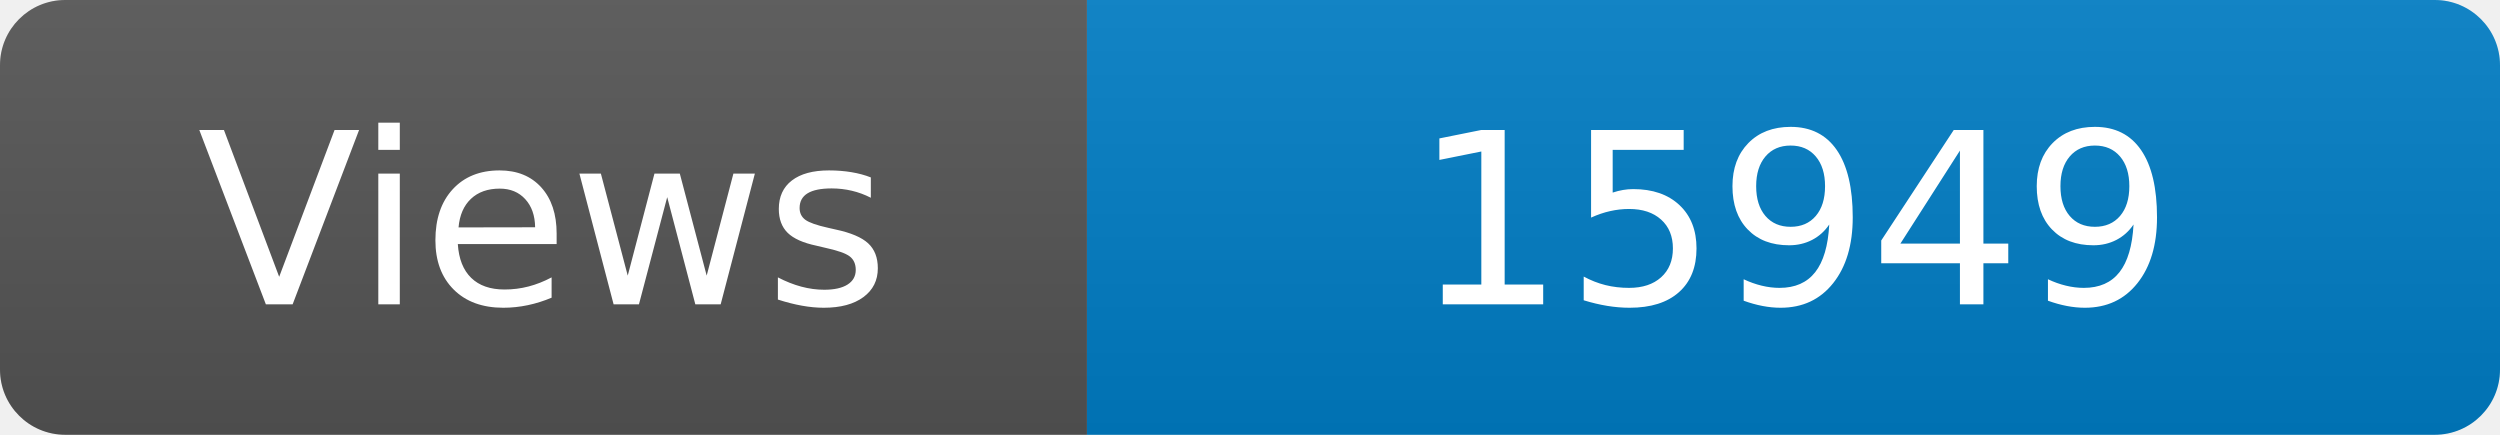
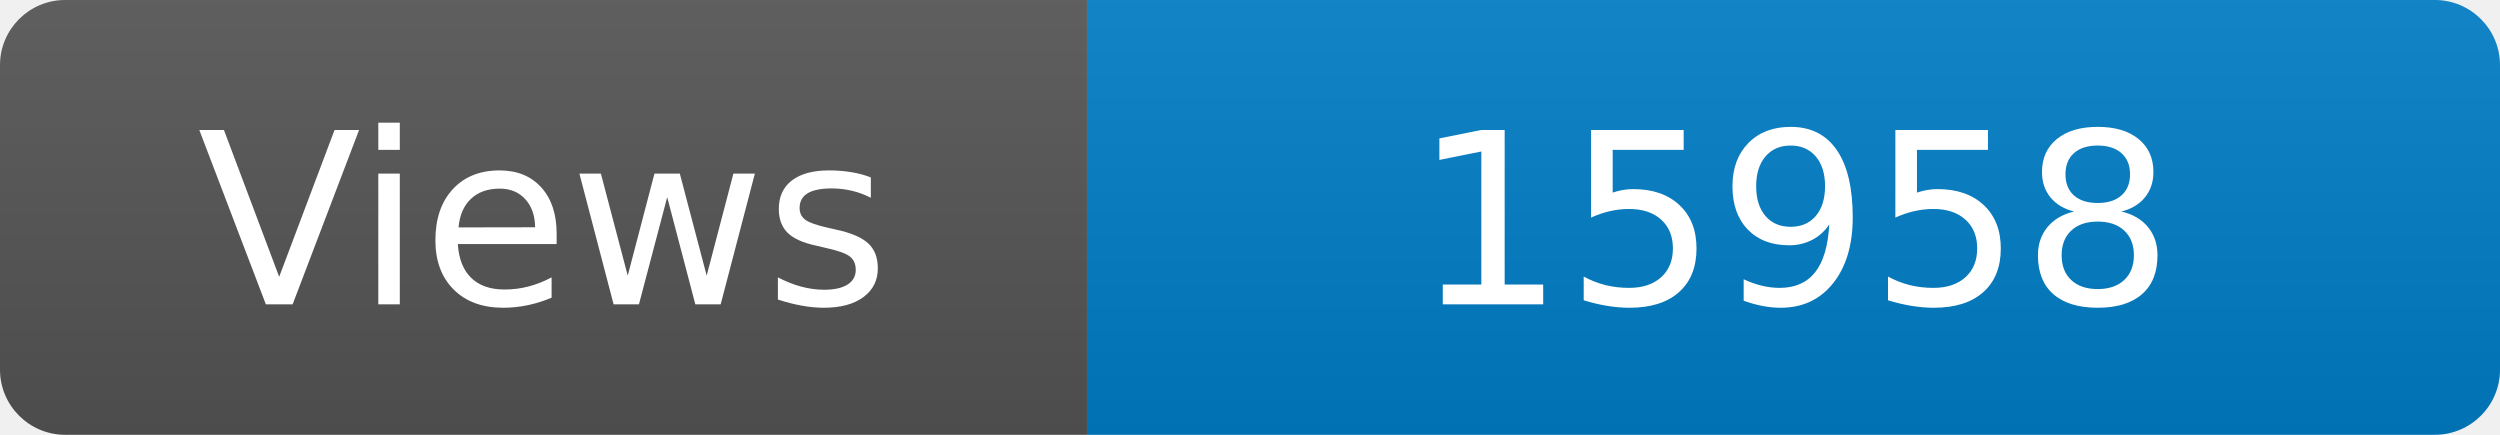
<svg xmlns="http://www.w3.org/2000/svg" width="115" height="20" role="img" aria-label="Maintained?: yes">
  <linearGradient id="s" x2="0" y2="100%">
    <stop offset="0" stop-color="#bbb" stop-opacity=".1" />
    <stop offset="1" stop-opacity=".1" />
  </linearGradient>
  <clipPath id="r">
    <rect width="115" height="20" rx="3" fill="#fff" />
  </clipPath>
  <g clip-path="url(#r)">
    <rect width="50" height="20" fill="#555" />
    <rect x="50" width="160" height="20" fill="#007ec6" />
    <rect width="115" height="20" fill="url(#s)" />
  </g>
  <g fill="#fff" text-anchor="middle" font-family="Verdana,Geneva,DejaVu Sans,sans-serif" font-size="110">
    <text x="250" y="140" transform="scale(.1)" fill="#fff">Views</text>
-     <text x="825" y="140" transform="scale(.1)" fill="#fff">15949</text>
+     <text x="825" y="140" transform="scale(.1)" fill="#fff">15958</text>
  </g>
</svg>
